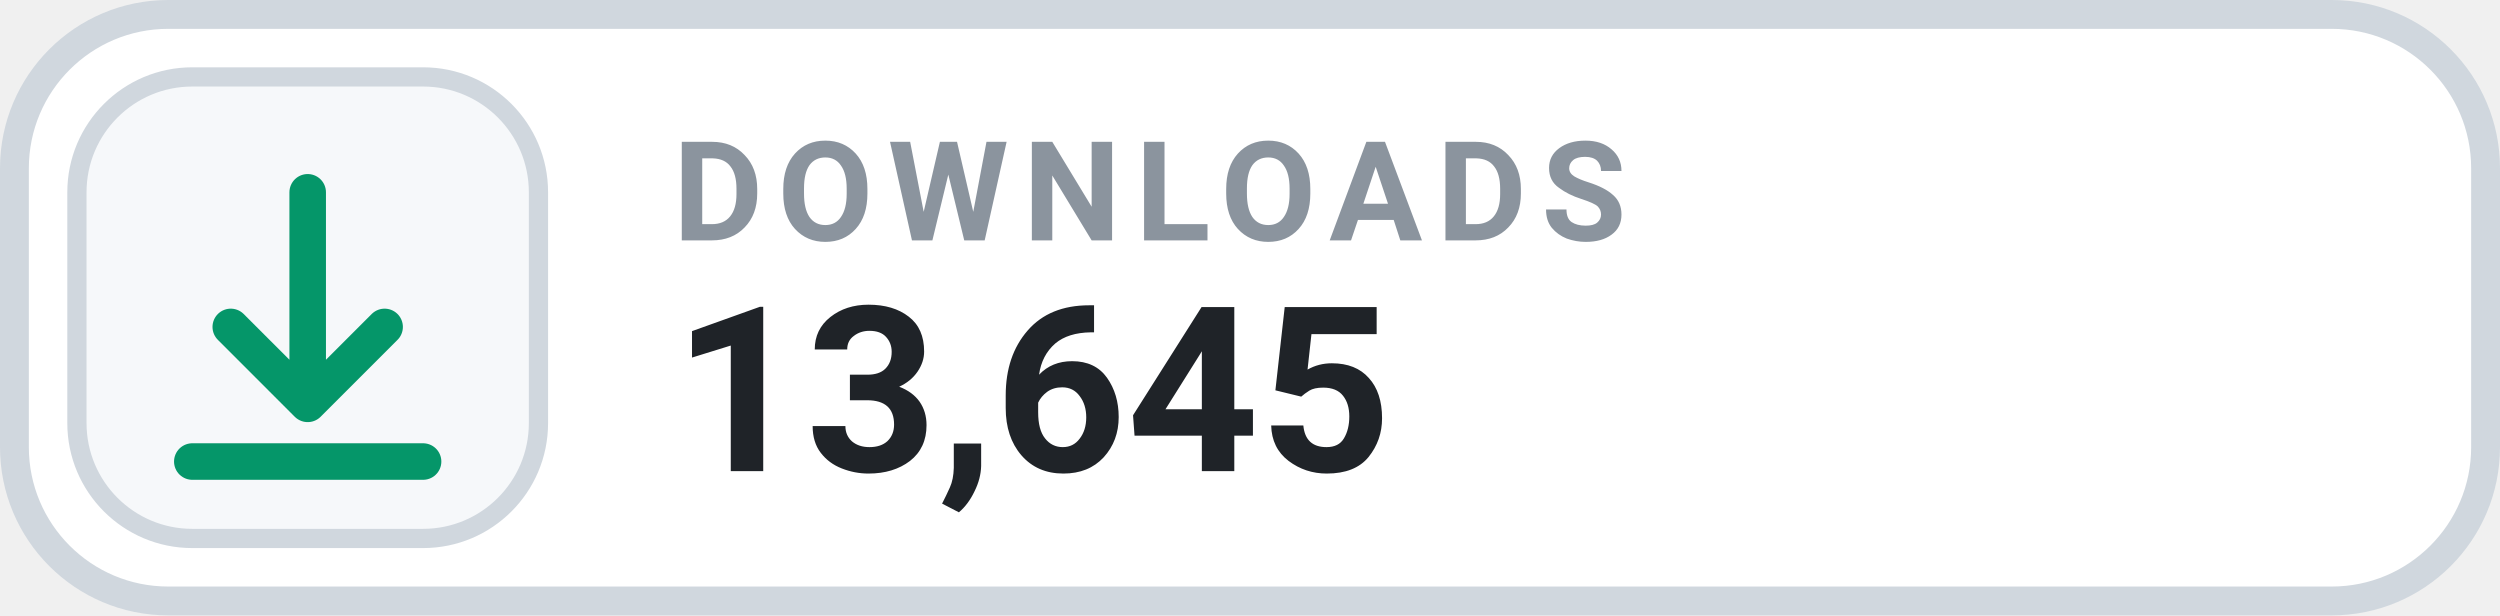
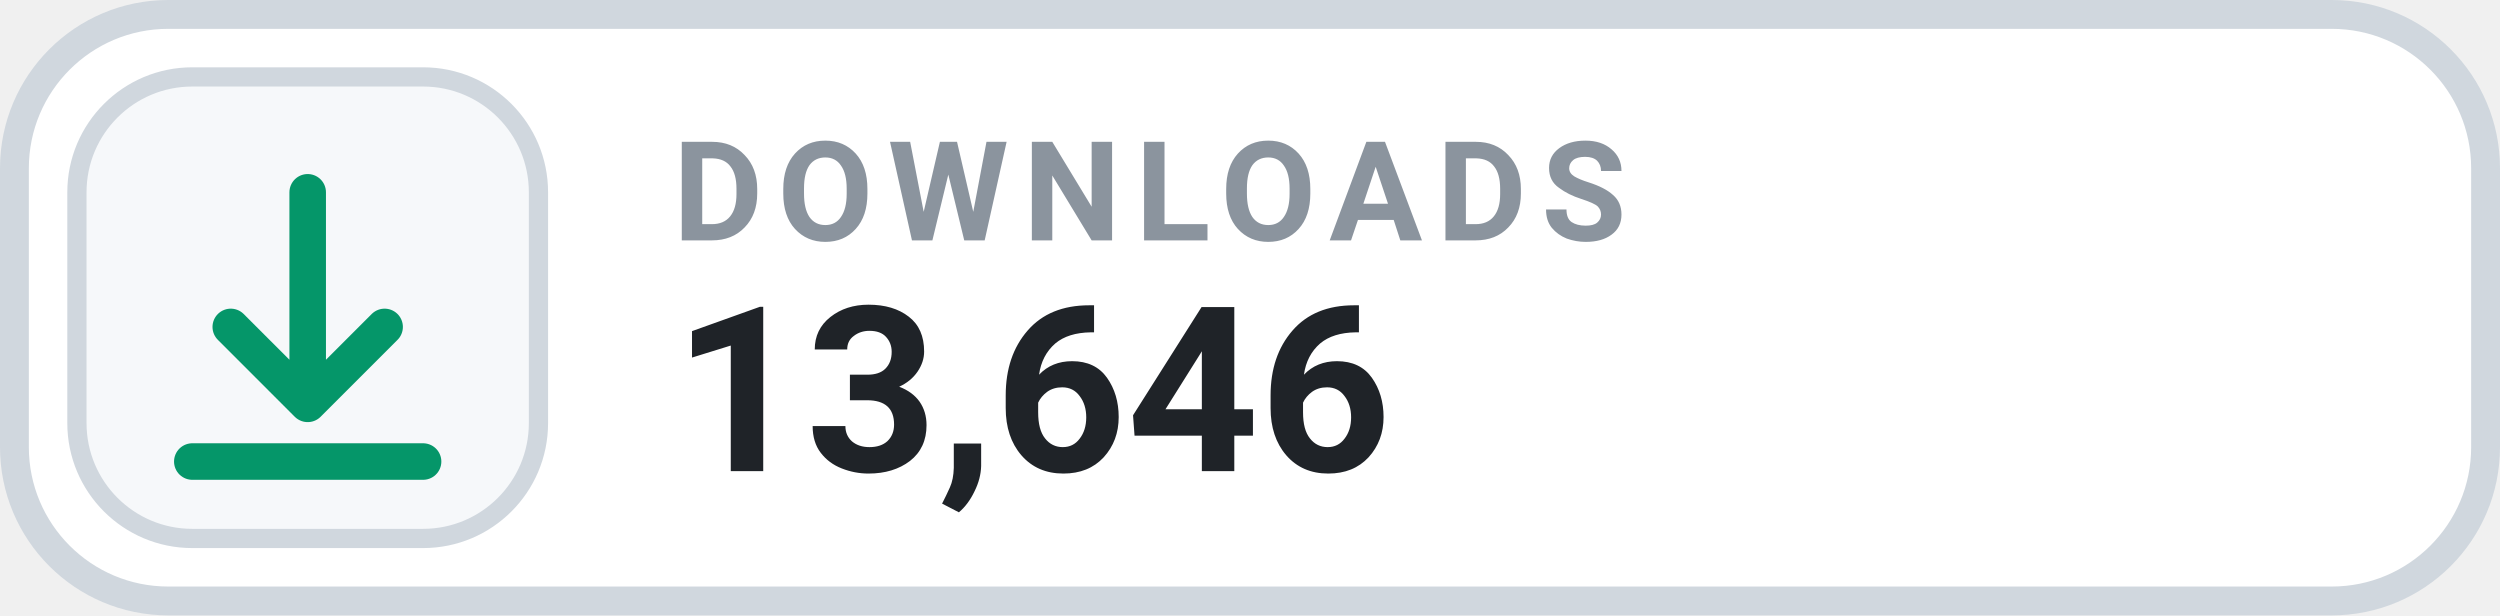
- <svg xmlns="http://www.w3.org/2000/svg" width="130" height="32" viewBox="0 0 130 32" role="img" aria-label="DOWNLOADS 13,645">
+ <svg xmlns="http://www.w3.org/2000/svg" width="130" height="32" viewBox="0 0 130 32" role="img" aria-label="DOWNLOADS 13,646">
  <rect x=".75" y=".75" width="128.5" height="30.5" rx="8" fill="#FFFFFF" stroke="#D0D7DE" stroke-width="1.5" />
  <rect x="4" y="4" width="24" height="24" rx="6" fill="#F6F8FA" stroke="#D0D7DE" stroke-width="1" />
  <g transform="translate(16 16)" style="color:#059669;">
    <path d="M0 -6 v11 m0 0 l4 -4 m-4 4 l-4 -4 M-6 8 h12" fill="none" stroke="currentColor" stroke-width="1.9" stroke-linecap="round" stroke-linejoin="round" />
  </g>
  <text x="35" y="12.5" fill="#8B949E" font-family="-apple-system,BlinkMacSystemFont,'Segoe UI',Roboto,Helvetica,Arial,sans-serif" font-size="7.2" font-weight="700" letter-spacing=".75">DOWNLOADS</text>
-   <text x="35" y="24.5" fill="#1F2328" font-family="-apple-system,BlinkMacSystemFont,'Segoe UI',Roboto,Helvetica,Arial,sans-serif" font-size="12" font-weight="700">13,645</text>
+   <text x="35" y="24.5" fill="#1F2328" font-family="-apple-system,BlinkMacSystemFont,'Segoe UI',Roboto,Helvetica,Arial,sans-serif" font-size="12" font-weight="700">13,646</text>
</svg>
